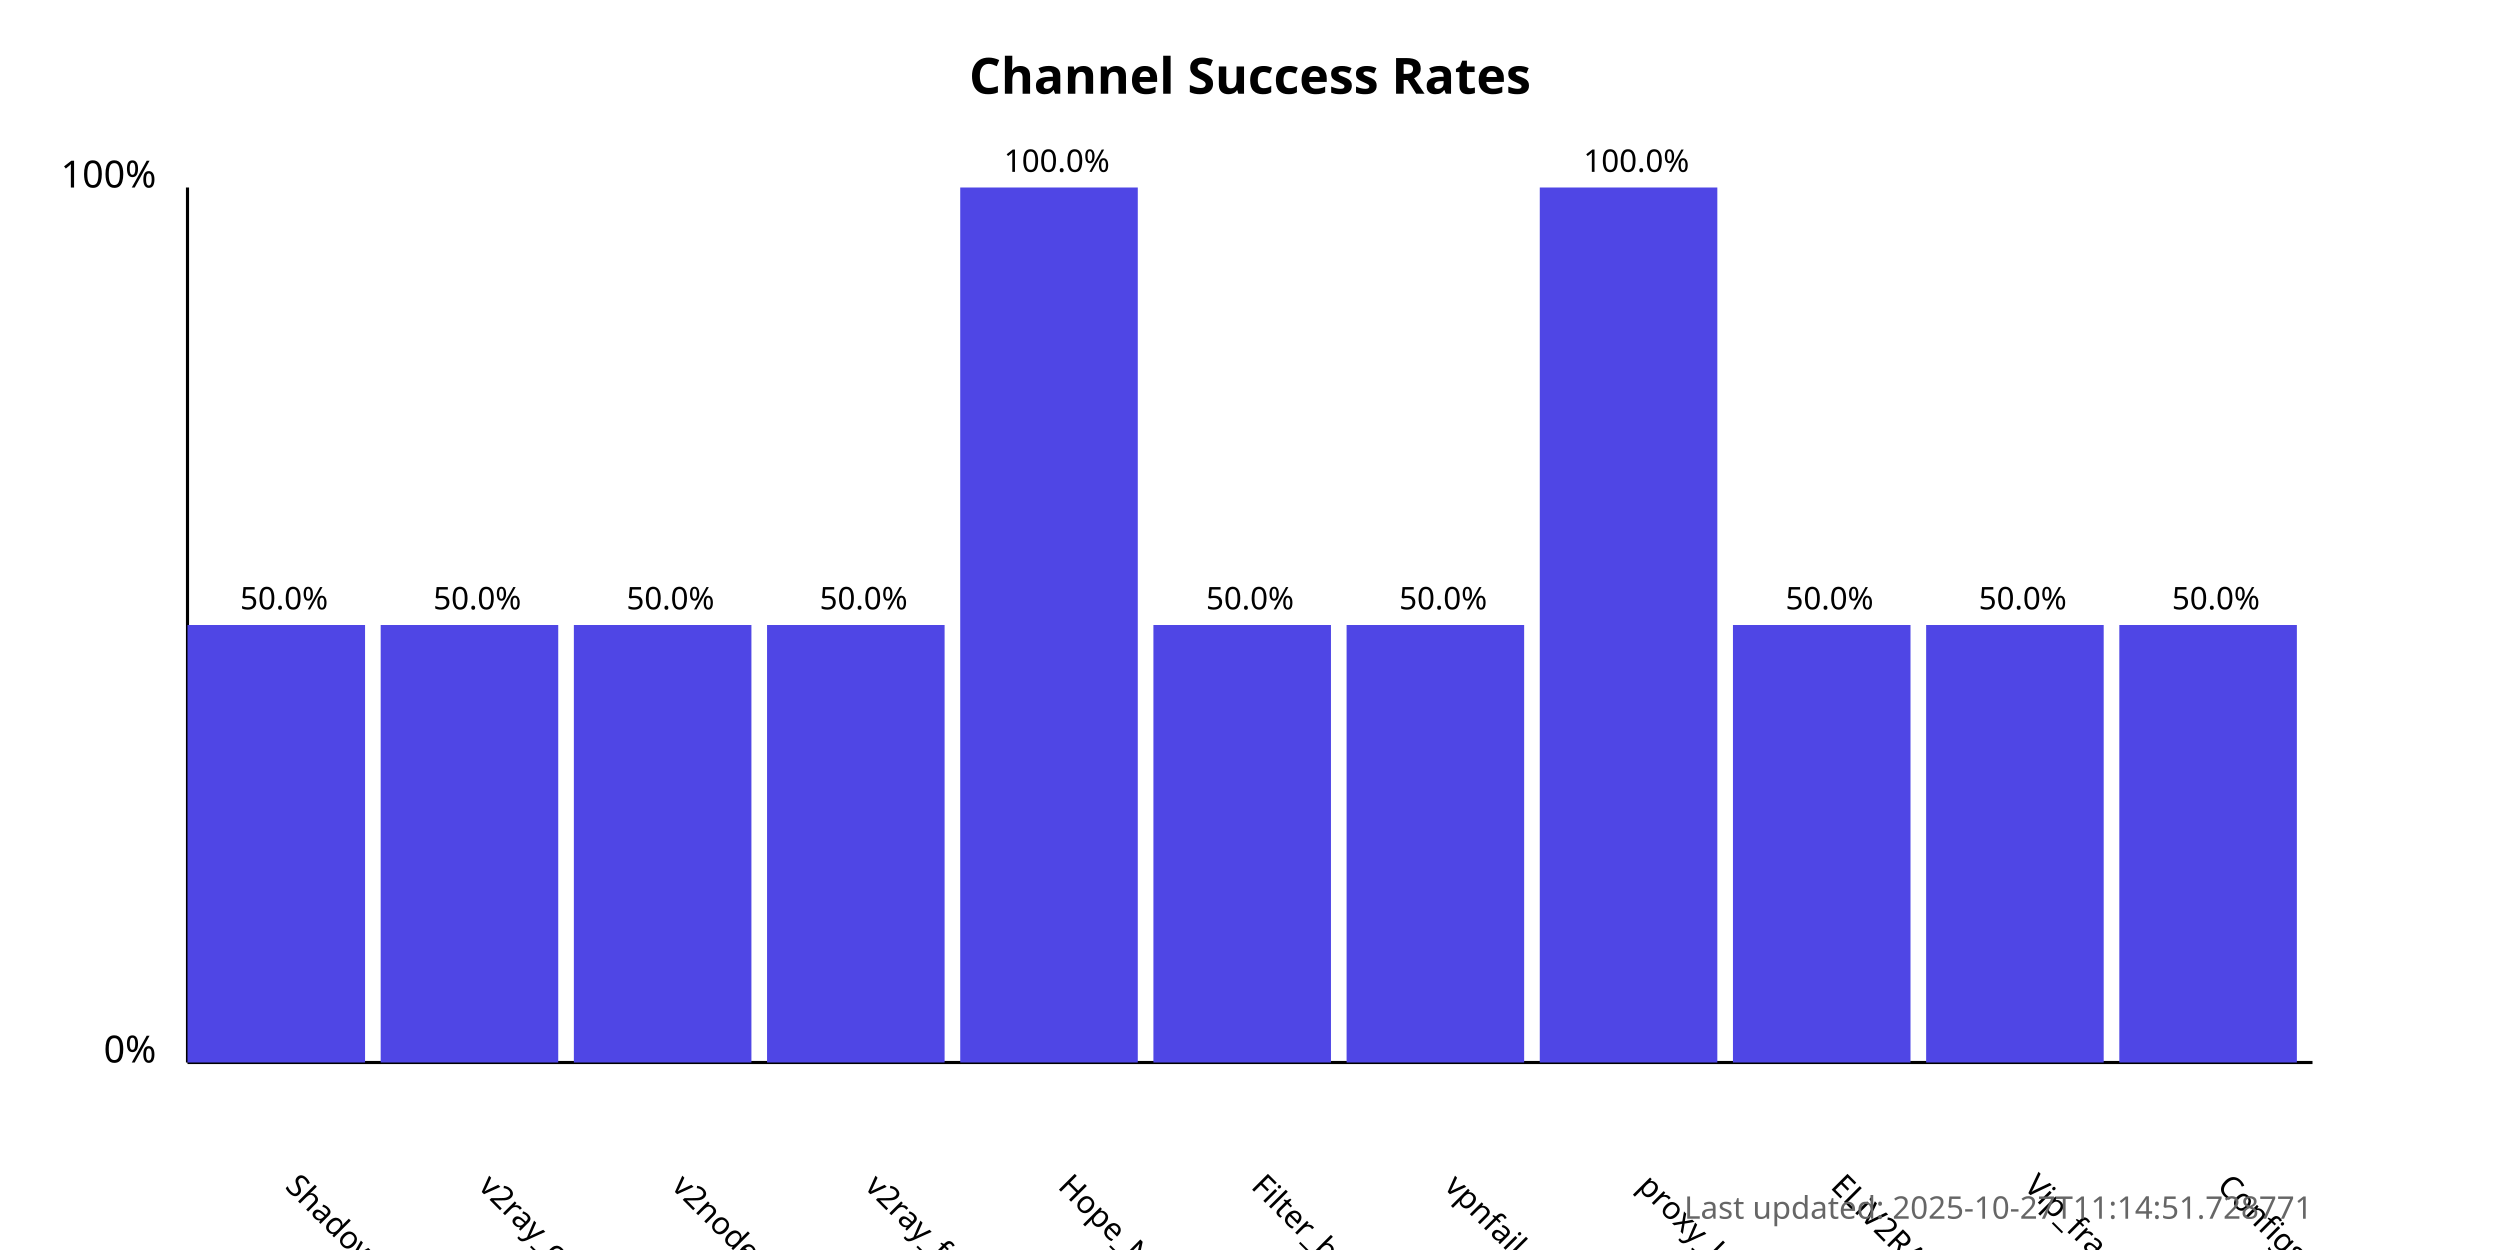
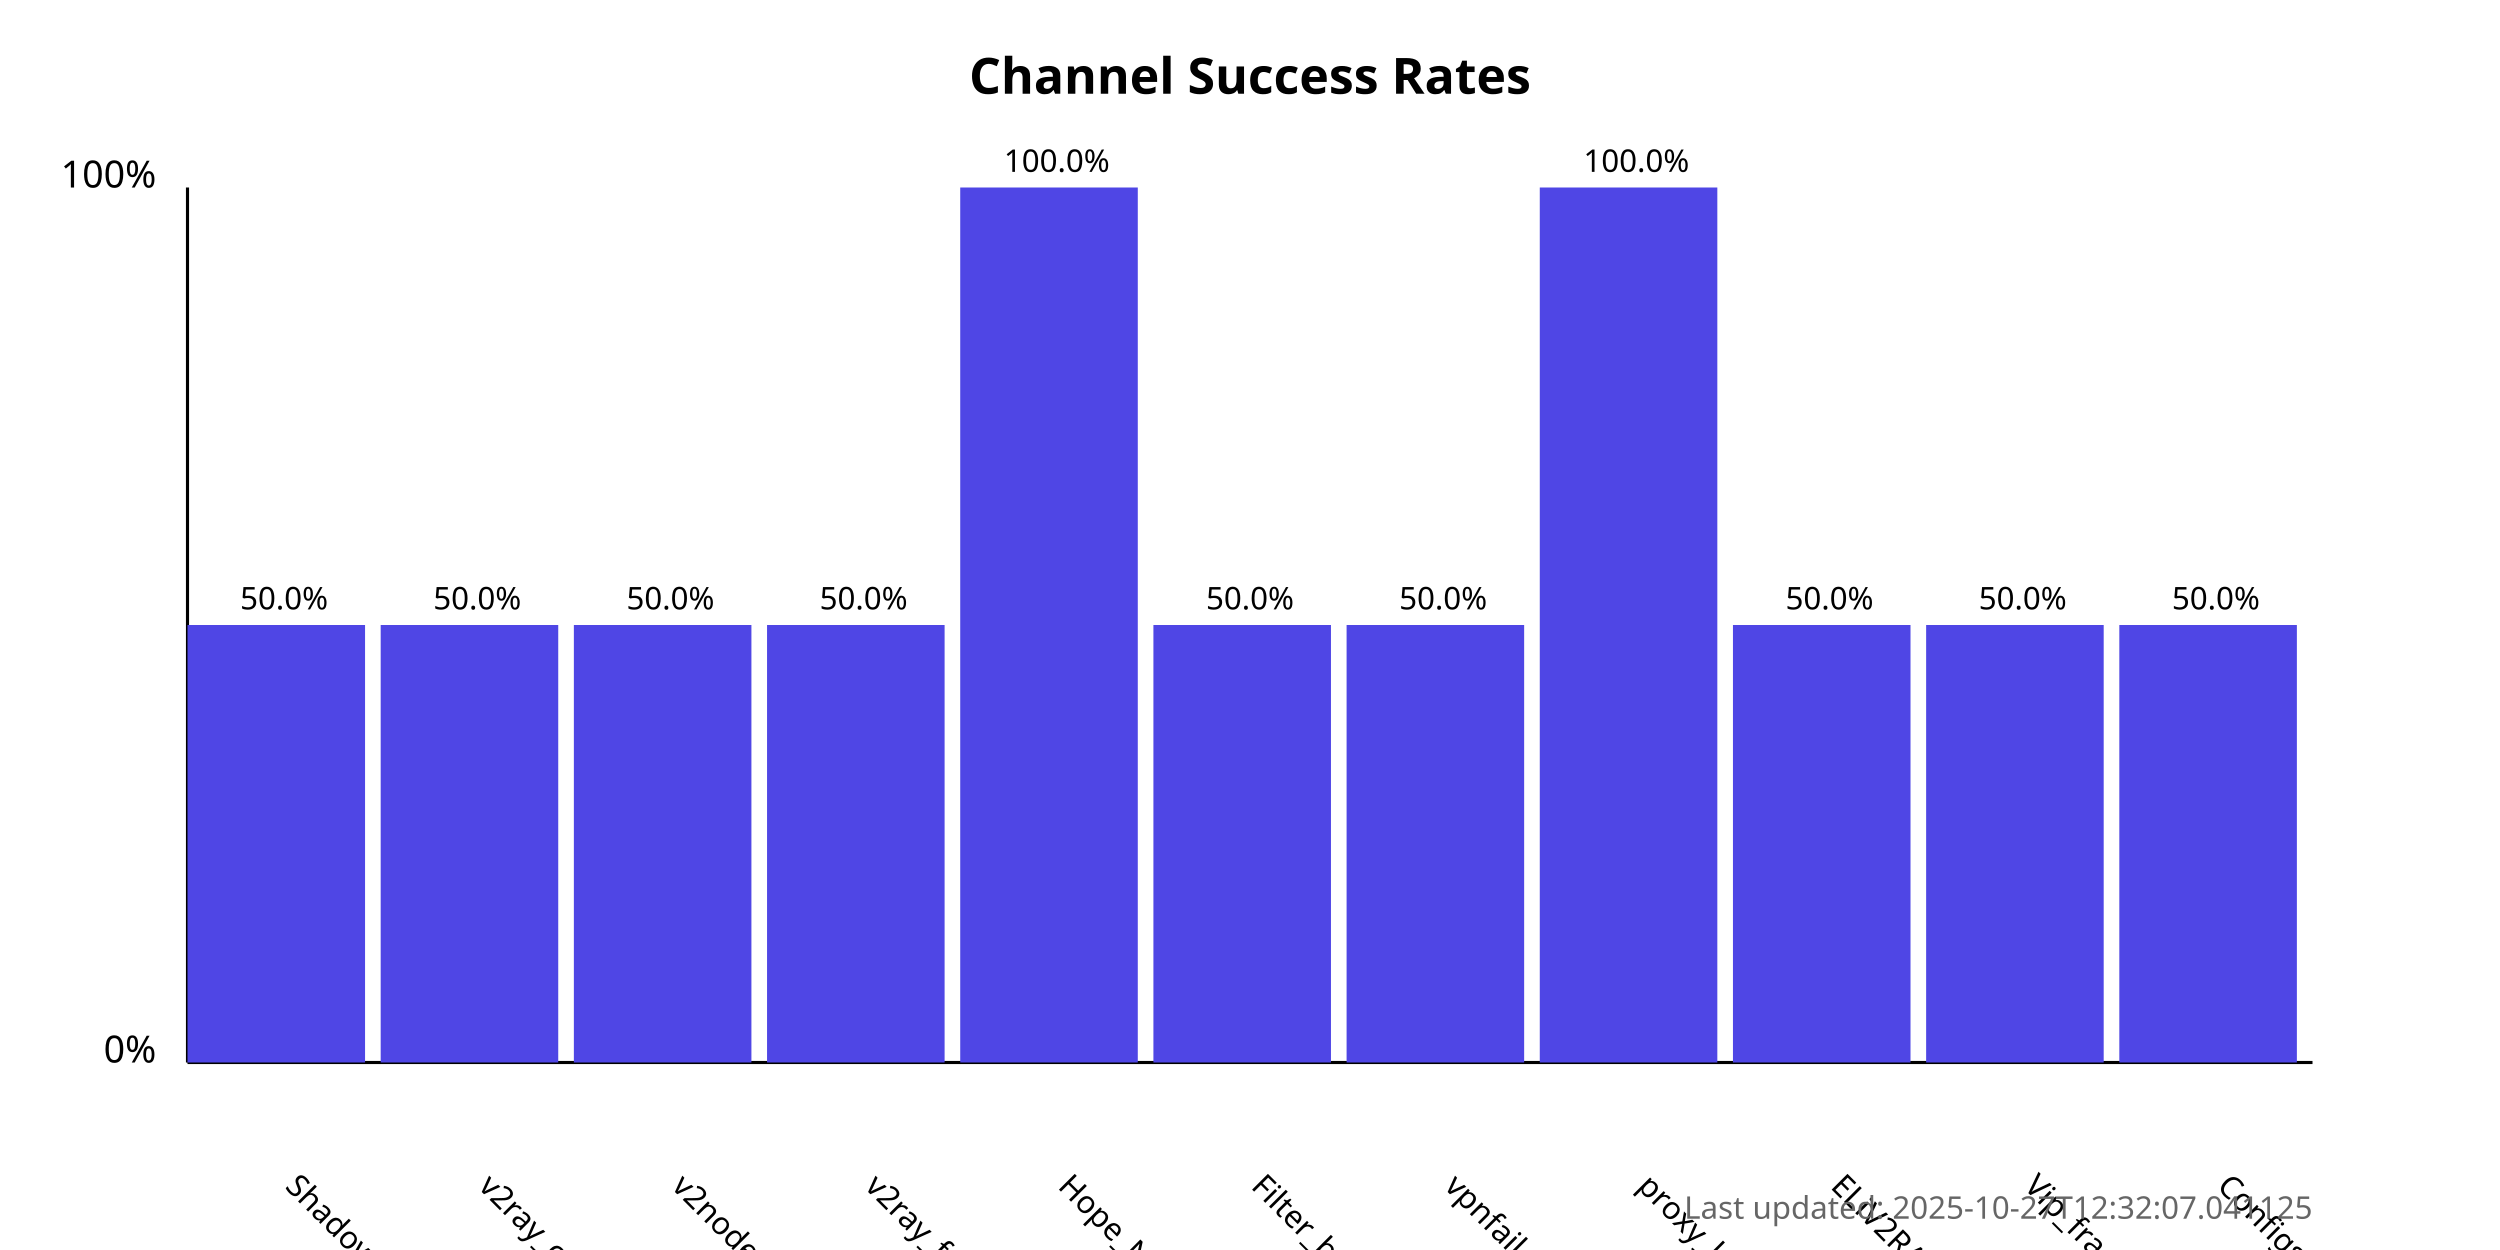
<svg xmlns="http://www.w3.org/2000/svg" width="800" height="400">
  <style>
            .chart-title { font: bold 16px sans-serif; }
            .axis-label { font: 12px sans-serif; }
            .tick-label { font: 10px sans-serif; }
            .bar { fill: #4f46e5; }
            .bar:hover { fill: #6366f1; }
            .timestamp { font: 10px sans-serif; fill: #666; }
        </style>
  <text x="400.0" y="30" text-anchor="middle" class="chart-title">
            Channel Success Rates
        </text>
  <line x1="60" y1="340" x2="60" y2="60" stroke="black" stroke-width="1" />
  <line x1="60" y1="340" x2="740" y2="340" stroke="black" stroke-width="1" />
  <text x="50" y="340" text-anchor="end" class="axis-label">0%</text>
  <text x="50" y="60" text-anchor="end" class="axis-label">100%</text>
  <g>
    <rect x="60" y="200.0" width="56.818" height="140.0" class="bar" />
    <text x="90.909" y="380" transform="rotate(45, 90.90909, 380)" text-anchor="start" class="tick-label">
                ShadowProxy66
            </text>
    <text x="90.909" y="195.0" text-anchor="middle" class="tick-label">
                50.0%
            </text>
  </g>
  <g>
    <rect x="121.818" y="200.0" width="56.818" height="140.0" class="bar" />
    <text x="152.727" y="380" transform="rotate(45, 152.7273, 380)" text-anchor="start" class="tick-label">
                v2ray_configs_pool
            </text>
    <text x="152.727" y="195.0" text-anchor="middle" class="tick-label">
                50.0%
            </text>
  </g>
  <g>
    <rect x="183.636" y="200.0" width="56.818" height="140.0" class="bar" />
    <text x="214.545" y="380" transform="rotate(45, 214.5455, 380)" text-anchor="start" class="tick-label">
                v2nodes
            </text>
    <text x="214.545" y="195.0" text-anchor="middle" class="tick-label">
                50.0%
            </text>
  </g>
  <g>
    <rect x="245.455" y="200.0" width="56.818" height="140.0" class="bar" />
    <text x="276.364" y="380" transform="rotate(45, 276.3636, 380)" text-anchor="start" class="tick-label">
                v2ray_free_conf
            </text>
    <text x="276.364" y="195.0" text-anchor="middle" class="tick-label">
                50.0%
            </text>
  </g>
  <g>
    <rect x="307.273" y="60.0" width="56.818" height="280.0" class="bar" />
    <text x="338.182" y="380" transform="rotate(45, 338.1818, 380)" text-anchor="start" class="tick-label">
                Hope_Net
            </text>
    <text x="338.182" y="55.0" text-anchor="middle" class="tick-label">
                100.0%
            </text>
  </g>
  <g>
    <rect x="369.091" y="200.0" width="56.818" height="140.0" class="bar" />
    <text x="400.0" y="380" transform="rotate(45, 400.0, 380)" text-anchor="start" class="tick-label">
                Filter_breaker
            </text>
    <text x="400.0" y="195.0" text-anchor="middle" class="tick-label">
                50.0%
            </text>
  </g>
  <g>
    <rect x="430.909" y="200.0" width="56.818" height="140.0" class="bar" />
    <text x="461.818" y="380" transform="rotate(45, 461.8182, 380)" text-anchor="start" class="tick-label">
                vpnfail_vless
            </text>
    <text x="461.818" y="195.0" text-anchor="middle" class="tick-label">
                50.0%
            </text>
  </g>
  <g>
    <rect x="492.727" y="60.0" width="56.818" height="280.0" class="bar" />
    <text x="523.636" y="380" transform="rotate(45, 523.6364, 380)" text-anchor="start" class="tick-label">
                proxy_kafee
            </text>
    <text x="523.636" y="55.0" text-anchor="middle" class="tick-label">
                100.0%
            </text>
  </g>
  <g>
    <rect x="554.545" y="200.0" width="56.818" height="140.0" class="bar" />
    <text x="585.455" y="380" transform="rotate(45, 585.4545, 380)" text-anchor="start" class="tick-label">
                ELiV2RAY
            </text>
    <text x="585.455" y="195.0" text-anchor="middle" class="tick-label">
                50.0%
            </text>
  </g>
  <g>
    <rect x="616.364" y="200.0" width="56.818" height="140.0" class="bar" />
    <text x="647.273" y="380" transform="rotate(45, 647.2727, 380)" text-anchor="start" class="tick-label">
                Vip_fragment_v2ray
            </text>
    <text x="647.273" y="195.0" text-anchor="middle" class="tick-label">
                50.0%
            </text>
  </g>
  <g>
    <rect x="678.182" y="200.0" width="56.818" height="140.0" class="bar" />
    <text x="709.091" y="380" transform="rotate(45, 709.0909, 380)" text-anchor="start" class="tick-label">
                ConfigsHubPlus
            </text>
    <text x="709.091" y="195.0" text-anchor="middle" class="tick-label">
                50.0%
            </text>
  </g>
  <text x="740" y="390" text-anchor="end" class="timestamp">
-             Last updated: 2025-10-27T11:14:51.728771
+             Last updated: 2025-10-27T12:32:07.041125
        </text>
</svg>
